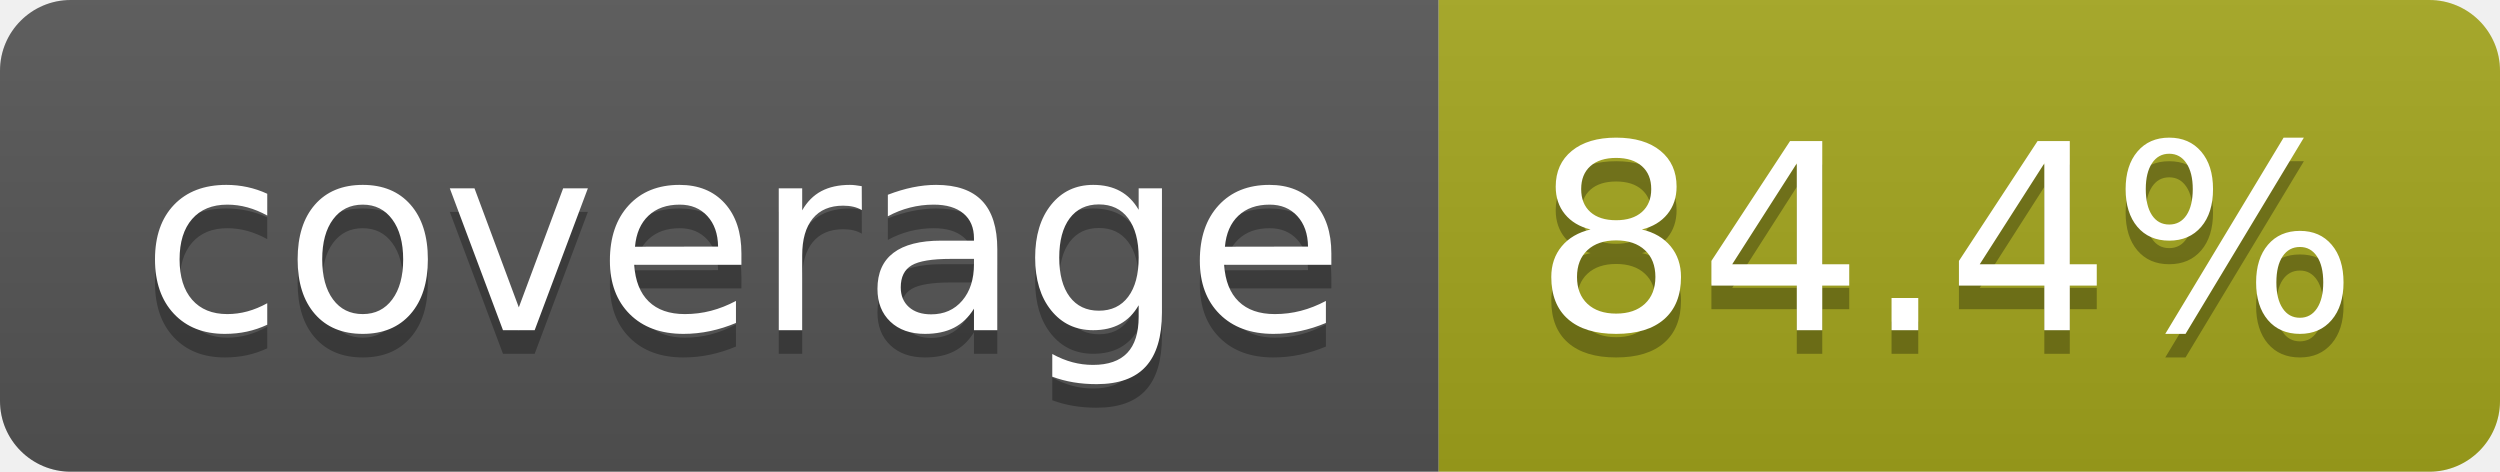
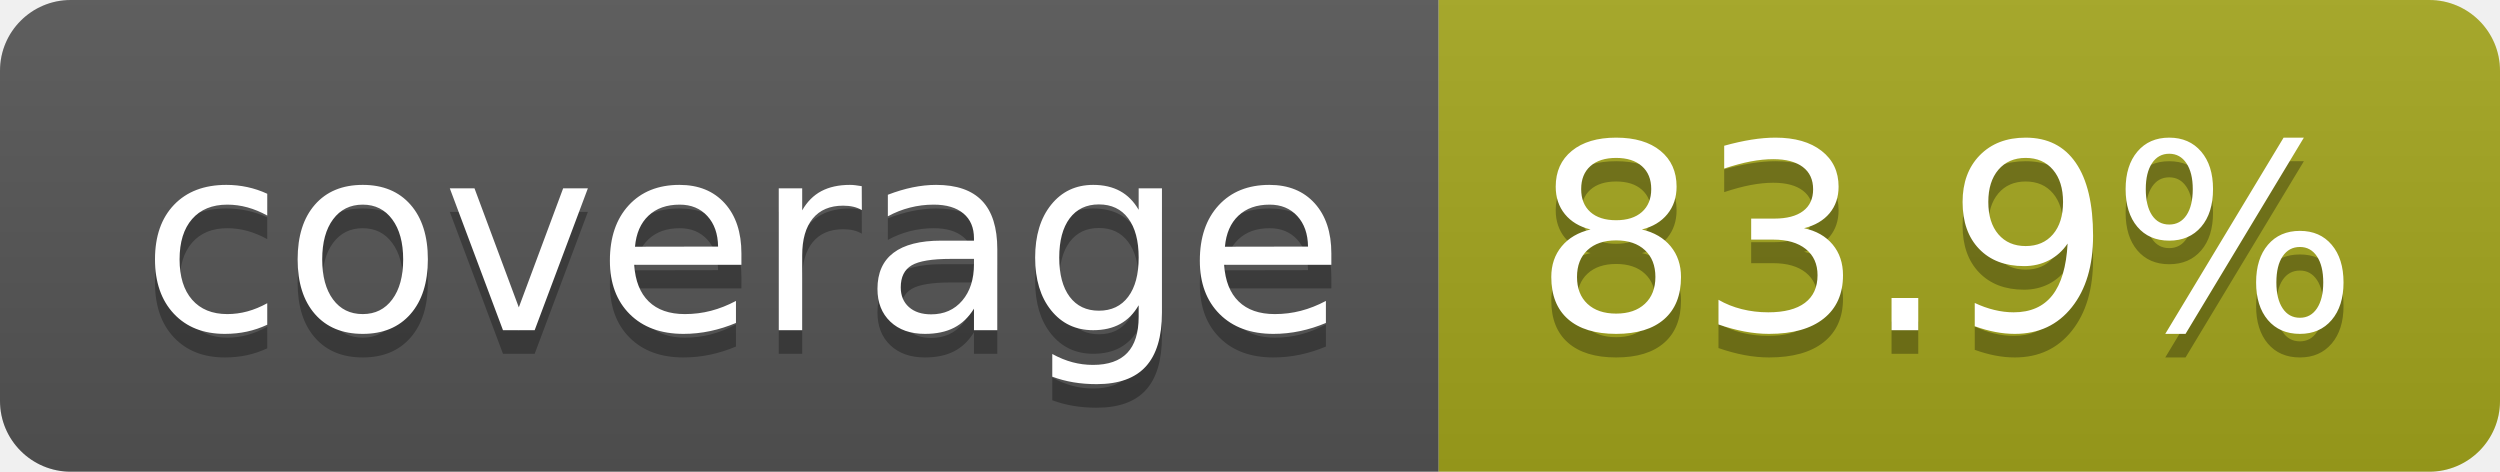
- <svg xmlns="http://www.w3.org/2000/svg" width="106" height="20" role="img" aria-label="coverage: 84.4%">
+ <svg xmlns="http://www.w3.org/2000/svg" width="106" height="20" role="img" aria-label="coverage: 83.9%">
  <linearGradient id="s" x2="0" y2="100%">
    <stop offset="0" stop-color="#bbb" stop-opacity=".1" />
    <stop offset="1" stop-opacity=".1" />
  </linearGradient>
  <clipPath id="r">
    <rect width="106" height="20" rx="3" fill="#fff" />
  </clipPath>
  <g clip-path="url(#r)">
    <rect width="61" height="20" fill="#555" />
    <rect x="61" width="45" height="20" fill="#a4a61d" />
    <rect width="106" height="20" fill="url(#s)" />
  </g>
  <g fill="#fff" text-anchor="middle" font-family="Verdana,Geneva,DejaVu Sans,sans-serif" text-rendering="geometricPrecision" font-size="110">
    <text aria-hidden="true" x="315" y="150" fill="#010101" fill-opacity=".3" transform="scale(.1)" textLength="510">coverage</text>
    <text x="315" y="140" transform="scale(.1)" fill="#fff" textLength="510">coverage</text>
-     <text aria-hidden="true" x="825" y="150" fill="#010101" fill-opacity=".3" transform="scale(.1)" textLength="350">84.4%</text>
-     <text x="825" y="140" transform="scale(.1)" fill="#fff" textLength="350">84.4%</text>
+     <text aria-hidden="true" x="825" y="150" fill="#010101" fill-opacity=".3" transform="scale(.1)" textLength="350">83.9%</text>
+     <text x="825" y="140" transform="scale(.1)" fill="#fff" textLength="350">83.9%</text>
  </g>
</svg>
